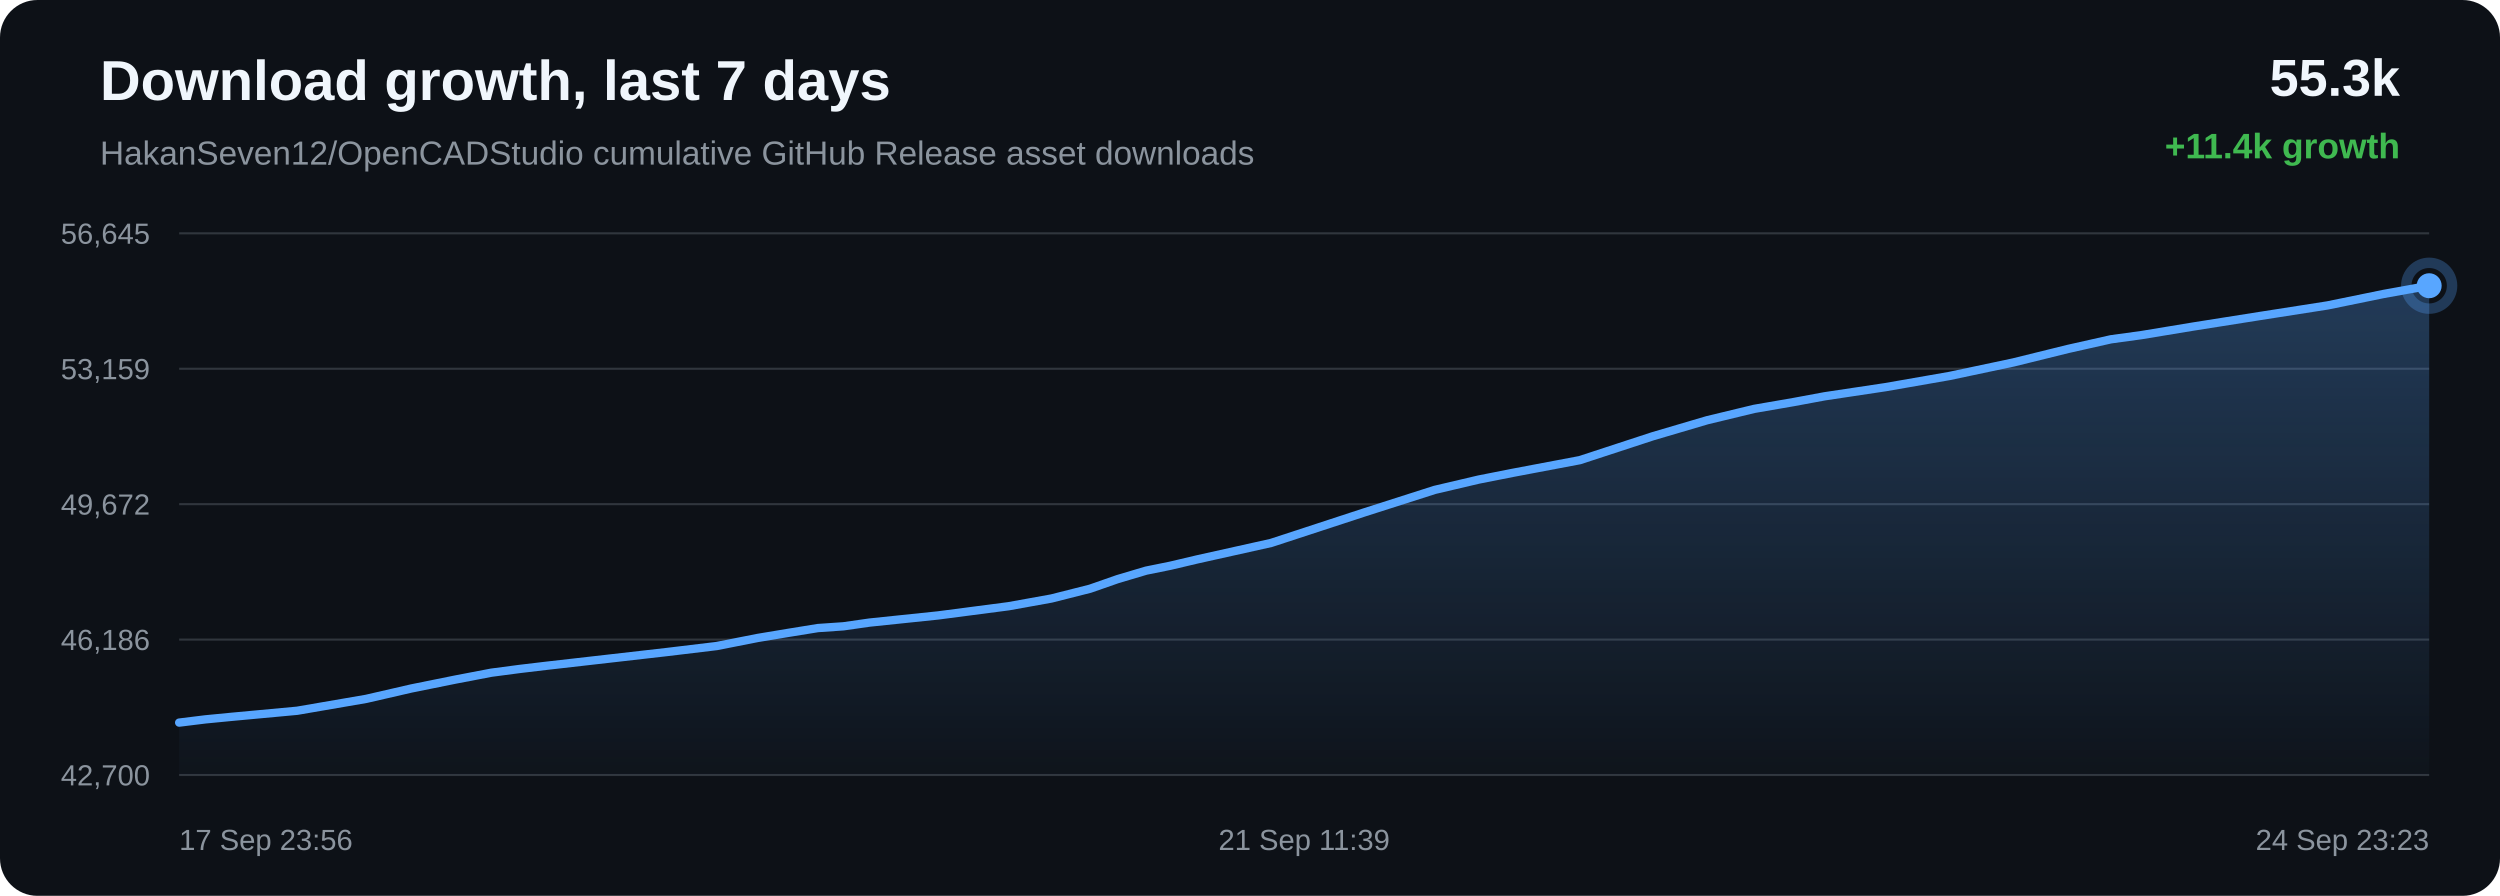
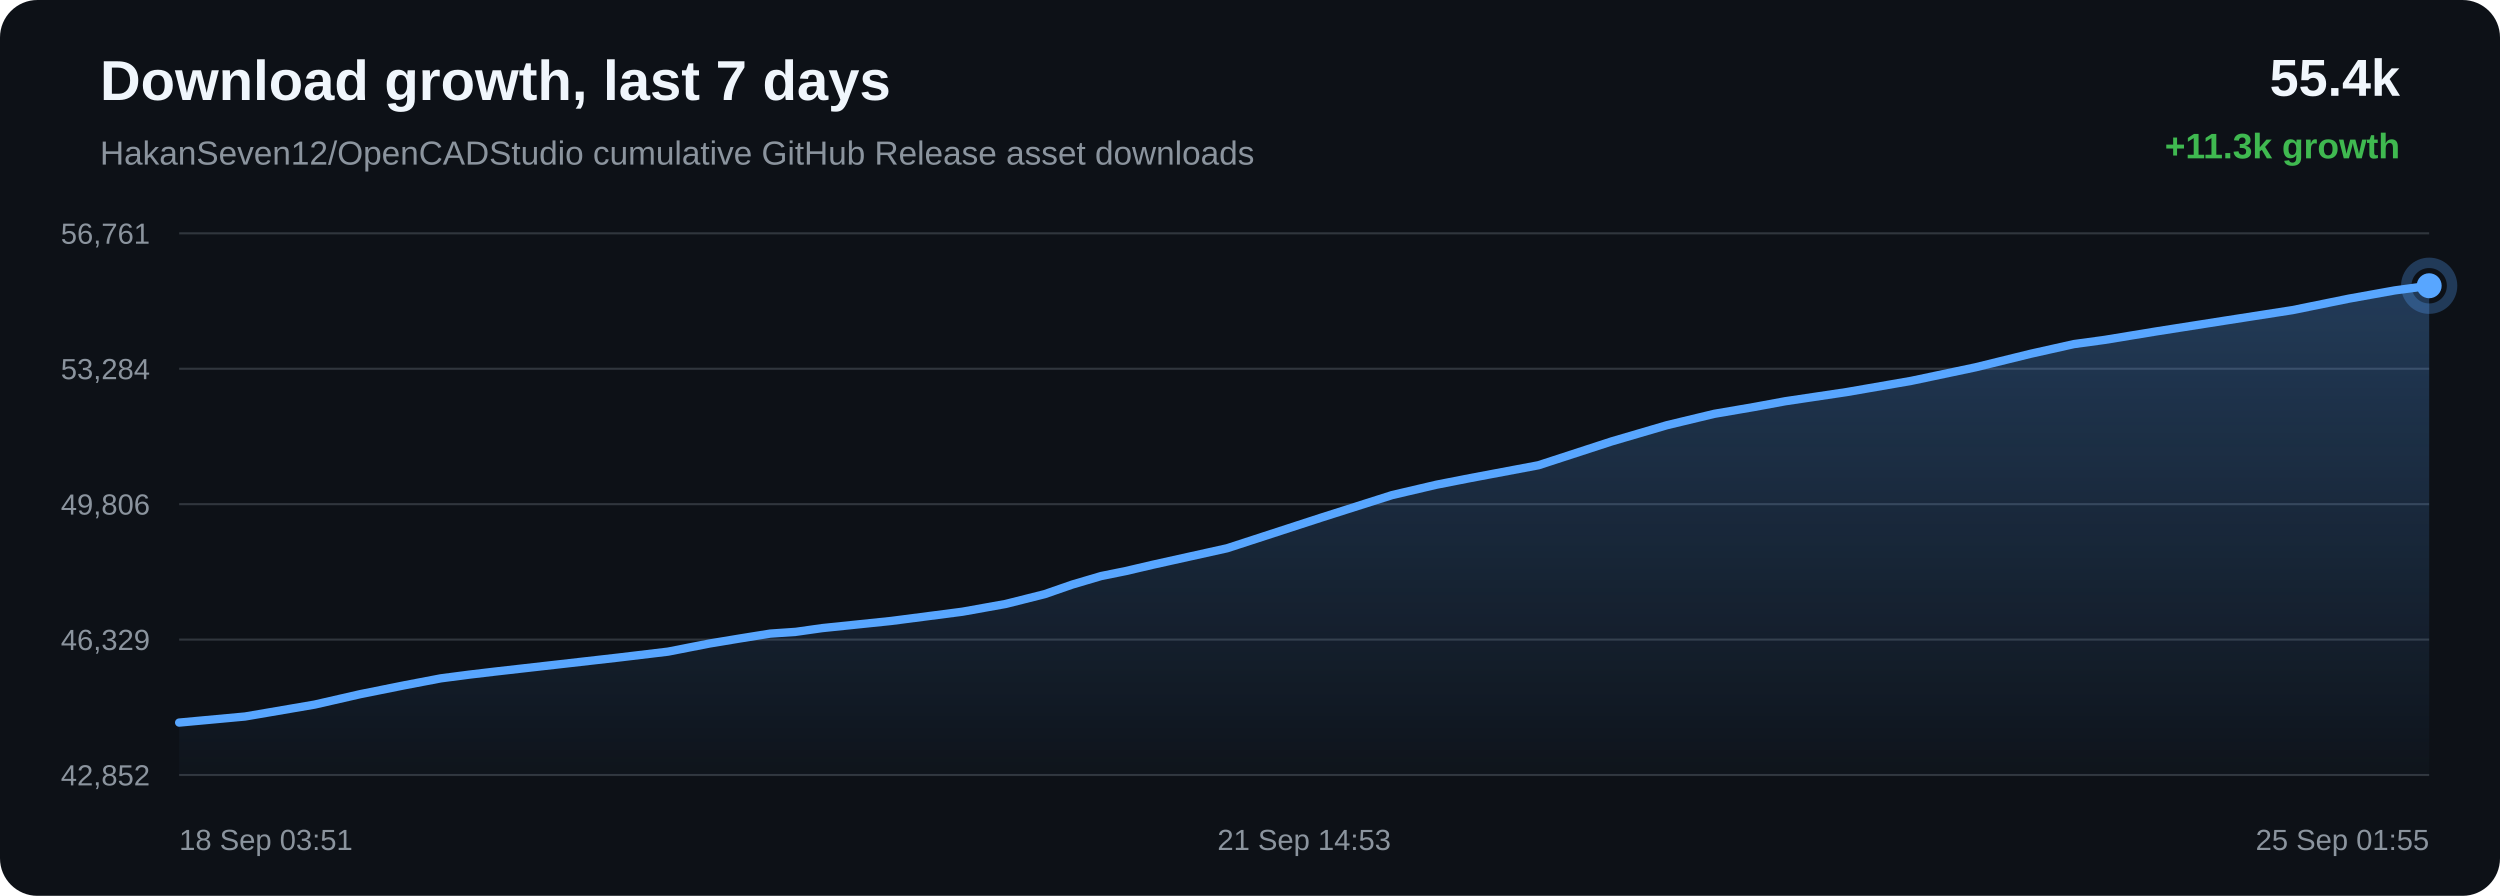
<svg xmlns="http://www.w3.org/2000/svg" width="1200" height="430" viewBox="0 0 1200 430">
  <defs>
    <linearGradient id="area" x1="0" x2="0" y1="0" y2="1">
      <stop offset="0%" stop-color="#58a6ff" stop-opacity="0.28" />
      <stop offset="100%" stop-color="#58a6ff" stop-opacity="0.02" />
    </linearGradient>
  </defs>
  <rect width="100%" height="100%" rx="18" fill="#0d1117" />
  <text x="48" y="48" fill="#f0f6fc" font-family="Arial, sans-serif" font-size="27" font-weight="700">Download growth, last 7 days</text>
  <text x="48" y="79" fill="#8b949e" font-family="Arial, sans-serif" font-size="16">HakanSeven12/OpenCADStudio cumulative GitHub Release asset downloads</text>
-   <text x="1152" y="46" text-anchor="end" fill="#f0f6fc" font-family="Arial, sans-serif" font-size="25" font-weight="700">55.3k</text>
-   <text x="1152" y="76" text-anchor="end" fill="#3fb950" font-family="Arial, sans-serif" font-size="17" font-weight="700">+11.4k growth</text>
+   <text x="1152" y="46" text-anchor="end" fill="#f0f6fc" font-family="Arial, sans-serif" font-size="25" font-weight="700">55.4k</text>
+   <text x="1152" y="76" text-anchor="end" fill="#3fb950" font-family="Arial, sans-serif" font-size="17" font-weight="700">+11.3k growth</text>
  <line x1="86" y1="112.00" x2="1166" y2="112.00" stroke="#30363d" stroke-width="1" />
  <line x1="86" y1="177.00" x2="1166" y2="177.00" stroke="#30363d" stroke-width="1" />
  <line x1="86" y1="242.00" x2="1166" y2="242.00" stroke="#30363d" stroke-width="1" />
  <line x1="86" y1="307.00" x2="1166" y2="307.00" stroke="#30363d" stroke-width="1" />
  <line x1="86" y1="372.00" x2="1166" y2="372.00" stroke="#30363d" stroke-width="1" />
-   <text x="72" y="117.00" text-anchor="end" fill="#8b949e" font-family="Arial, sans-serif" font-size="14">56,645</text>
-   <text x="72" y="182.00" text-anchor="end" fill="#8b949e" font-family="Arial, sans-serif" font-size="14">53,159</text>
-   <text x="72" y="247.00" text-anchor="end" fill="#8b949e" font-family="Arial, sans-serif" font-size="14">49,672</text>
-   <text x="72" y="312.00" text-anchor="end" fill="#8b949e" font-family="Arial, sans-serif" font-size="14">46,186</text>
-   <text x="72" y="377.00" text-anchor="end" fill="#8b949e" font-family="Arial, sans-serif" font-size="14">42,700</text>
-   <path d="M 86.00 346.85 L 98.56 345.30 L 111.25 344.07 L 142.65 341.16 L 175.76 335.46 L 197.49 330.46 L 218.61 326.19 L 235.85 322.89 L 249.44 321.10 L 262.13 319.59 L 292.40 316.14 L 320.30 312.95 L 344.00 310.10 L 363.69 306.22 L 378.22 303.80 L 392.59 301.47 L 404.84 300.63 L 417.37 298.84 L 450.28 295.41 L 484.12 290.99 L 504.70 287.28 L 523.27 282.58 L 536.47 277.97 L 550.14 273.91 L 561.83 271.54 L 574.62 268.52 L 610.10 260.62 L 654.86 245.96 L 688.66 235.15 L 709.78 230.19 L 725.91 227.00 L 758.33 220.87 L 793.22 209.44 L 819.47 201.70 L 842.01 196.26 L 860.92 192.99 L 875.78 190.23 L 905.06 185.83 L 935.81 180.46 L 966.43 173.97 L 992.66 167.49 L 1013.25 162.86 L 1027.90 160.85 L 1052.58 156.77 L 1084.69 151.69 L 1117.24 146.60 L 1144.13 141.10 L 1166.00 137.15 L 1166.00 372.00 L 86.00 372.00 Z" fill="url(#area)" />
-   <path d="M 86.00 346.85 L 98.56 345.30 L 111.25 344.07 L 142.65 341.16 L 175.76 335.46 L 197.49 330.46 L 218.61 326.19 L 235.85 322.89 L 249.44 321.10 L 262.13 319.59 L 292.40 316.14 L 320.30 312.95 L 344.00 310.10 L 363.69 306.22 L 378.22 303.80 L 392.59 301.47 L 404.84 300.63 L 417.37 298.84 L 450.28 295.41 L 484.12 290.99 L 504.70 287.28 L 523.27 282.58 L 536.47 277.97 L 550.14 273.91 L 561.83 271.54 L 574.62 268.52 L 610.10 260.62 L 654.86 245.96 L 688.66 235.15 L 709.78 230.19 L 725.91 227.00 L 758.33 220.87 L 793.22 209.44 L 819.47 201.70 L 842.01 196.26 L 860.92 192.99 L 875.78 190.23 L 905.06 185.83 L 935.81 180.46 L 966.43 173.97 L 992.66 167.49 L 1013.25 162.86 L 1027.90 160.85 L 1052.58 156.77 L 1084.69 151.69 L 1117.24 146.60 L 1144.13 141.10 L 1166.00 137.15" fill="none" stroke="#58a6ff" stroke-width="4" stroke-linecap="round" stroke-linejoin="round" />
-   <circle cx="1166.00" cy="137.15" r="6" fill="#58a6ff" />
-   <circle cx="1166.00" cy="137.15" r="11" fill="none" stroke="#58a6ff" stroke-opacity="0.28" stroke-width="5" />
-   <text x="86.00" y="408" text-anchor="start" fill="#8b949e" font-family="Arial, sans-serif" font-size="14">17 Sep 23:56</text>
-   <text x="626.00" y="408" text-anchor="middle" fill="#8b949e" font-family="Arial, sans-serif" font-size="14">21 Sep 11:39</text>
-   <text x="1166.00" y="408" text-anchor="end" fill="#8b949e" font-family="Arial, sans-serif" font-size="14">24 Sep 23:23</text>
+   <text x="72" y="117.00" text-anchor="end" fill="#8b949e" font-family="Arial, sans-serif" font-size="14">56,761</text>
+   <text x="72" y="182.00" text-anchor="end" fill="#8b949e" font-family="Arial, sans-serif" font-size="14">53,284</text>
+   <text x="72" y="247.00" text-anchor="end" fill="#8b949e" font-family="Arial, sans-serif" font-size="14">49,806</text>
+   <text x="72" y="312.00" text-anchor="end" fill="#8b949e" font-family="Arial, sans-serif" font-size="14">46,329</text>
+   <text x="72" y="377.00" text-anchor="end" fill="#8b949e" font-family="Arial, sans-serif" font-size="14">42,852</text>
+   <path d="M 86.00 346.84 L 117.66 343.92 L 151.04 338.20 L 172.95 333.19 L 194.25 328.91 L 211.63 325.60 L 225.34 323.81 L 238.14 322.30 L 268.65 318.84 L 296.79 315.64 L 320.68 312.78 L 340.54 308.89 L 355.19 306.46 L 369.68 304.13 L 382.03 303.28 L 394.66 301.49 L 427.85 298.05 L 461.97 293.62 L 482.72 289.90 L 501.45 285.19 L 514.76 280.57 L 528.54 276.50 L 540.32 274.12 L 553.22 271.10 L 589.00 263.17 L 634.13 248.48 L 668.21 237.64 L 689.50 232.66 L 705.77 229.47 L 738.46 223.32 L 773.64 211.86 L 800.11 204.10 L 822.84 198.64 L 841.90 195.37 L 856.89 192.60 L 886.41 188.19 L 917.42 182.81 L 948.29 176.30 L 974.74 169.80 L 995.50 165.16 L 1010.28 163.14 L 1035.16 159.05 L 1067.54 153.97 L 1100.36 148.86 L 1127.47 143.35 L 1149.52 139.39 L 1166.00 137.16 L 1166.00 372.00 L 86.00 372.00 Z" fill="url(#area)" />
+   <path d="M 86.00 346.84 L 117.66 343.92 L 151.04 338.20 L 172.95 333.19 L 194.25 328.91 L 211.63 325.60 L 225.34 323.81 L 238.14 322.30 L 268.65 318.84 L 296.79 315.64 L 320.68 312.78 L 340.54 308.89 L 355.19 306.46 L 369.68 304.13 L 382.03 303.28 L 394.66 301.49 L 427.85 298.05 L 461.97 293.62 L 482.72 289.90 L 501.45 285.19 L 514.76 280.57 L 528.54 276.50 L 540.32 274.12 L 553.22 271.10 L 589.00 263.17 L 634.13 248.48 L 668.21 237.64 L 689.50 232.66 L 705.77 229.47 L 738.46 223.32 L 773.64 211.86 L 800.11 204.10 L 822.84 198.64 L 841.90 195.37 L 856.89 192.60 L 886.41 188.19 L 917.42 182.81 L 948.29 176.30 L 974.74 169.80 L 995.50 165.16 L 1010.28 163.14 L 1035.16 159.05 L 1067.54 153.97 L 1100.36 148.86 L 1127.47 143.35 L 1149.52 139.39 L 1166.00 137.16" fill="none" stroke="#58a6ff" stroke-width="4" stroke-linecap="round" stroke-linejoin="round" />
+   <circle cx="1166.00" cy="137.16" r="6" fill="#58a6ff" />
+   <circle cx="1166.00" cy="137.16" r="11" fill="none" stroke="#58a6ff" stroke-opacity="0.28" stroke-width="5" />
+   <text x="86.00" y="408" text-anchor="start" fill="#8b949e" font-family="Arial, sans-serif" font-size="14">18 Sep 03:51</text>
+   <text x="626.00" y="408" text-anchor="middle" fill="#8b949e" font-family="Arial, sans-serif" font-size="14">21 Sep 14:53</text>
+   <text x="1166.00" y="408" text-anchor="end" fill="#8b949e" font-family="Arial, sans-serif" font-size="14">25 Sep 01:55</text>
</svg>
